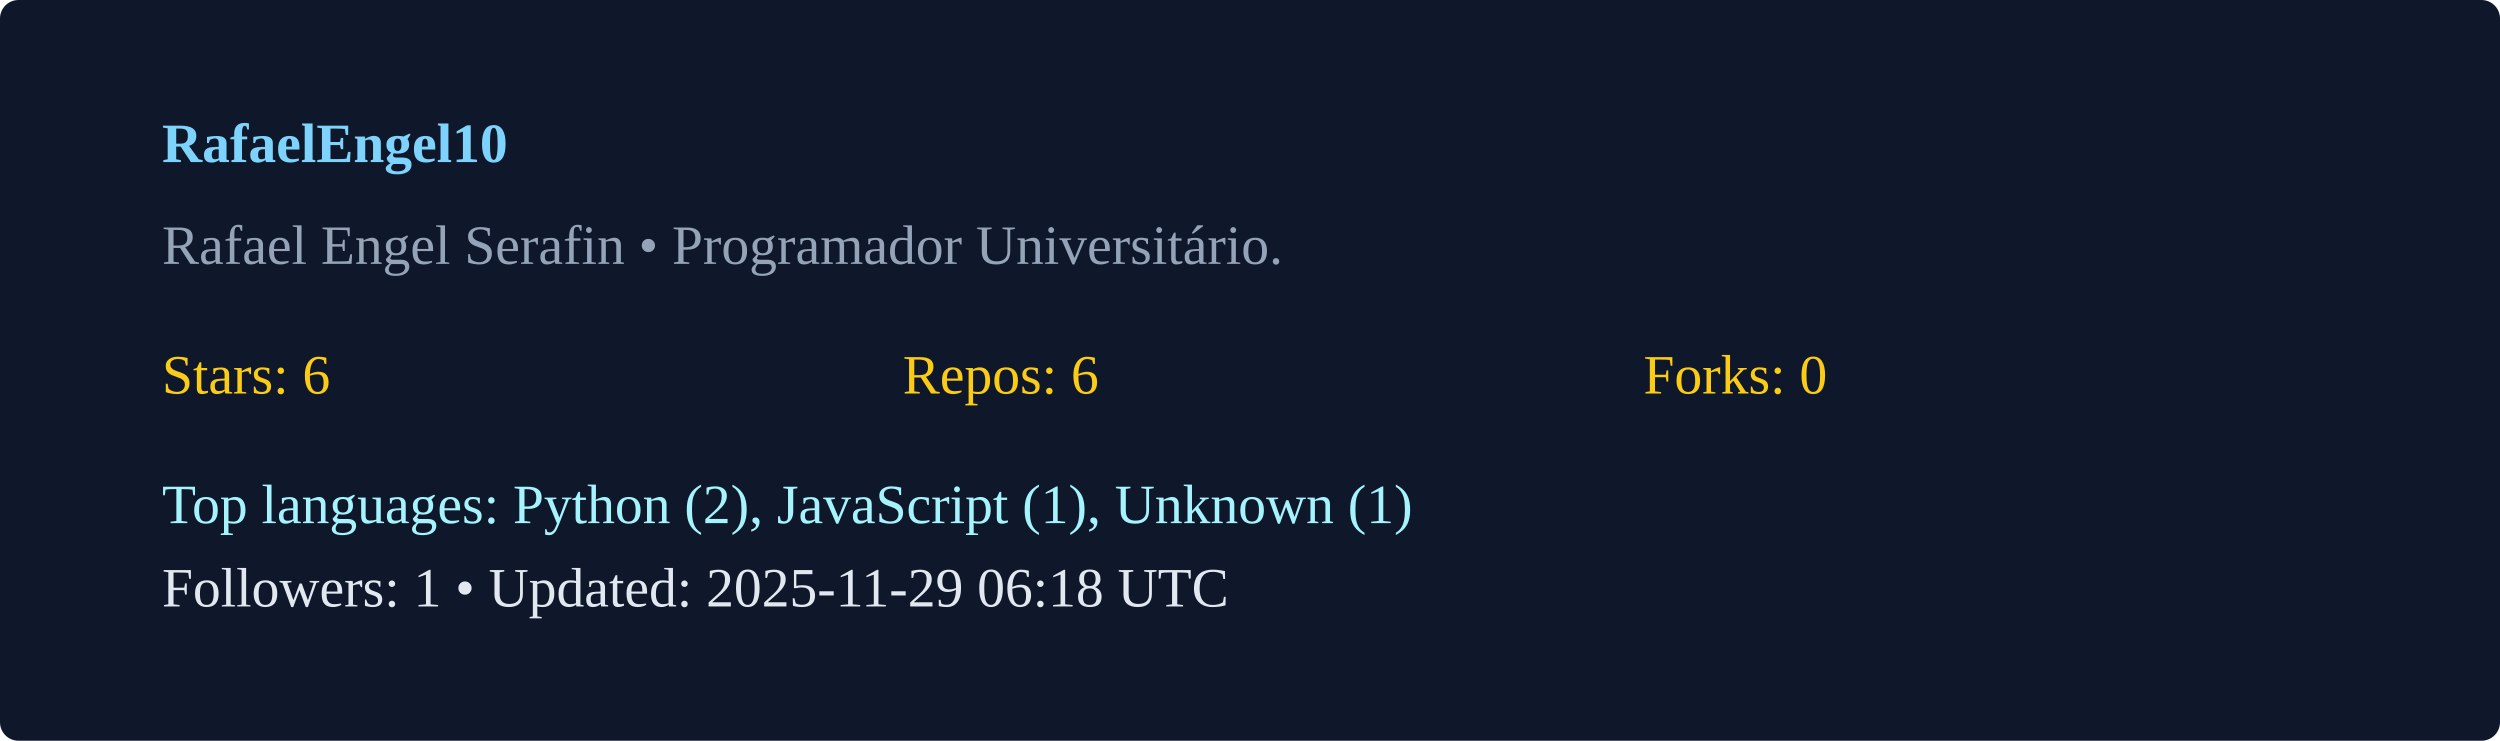
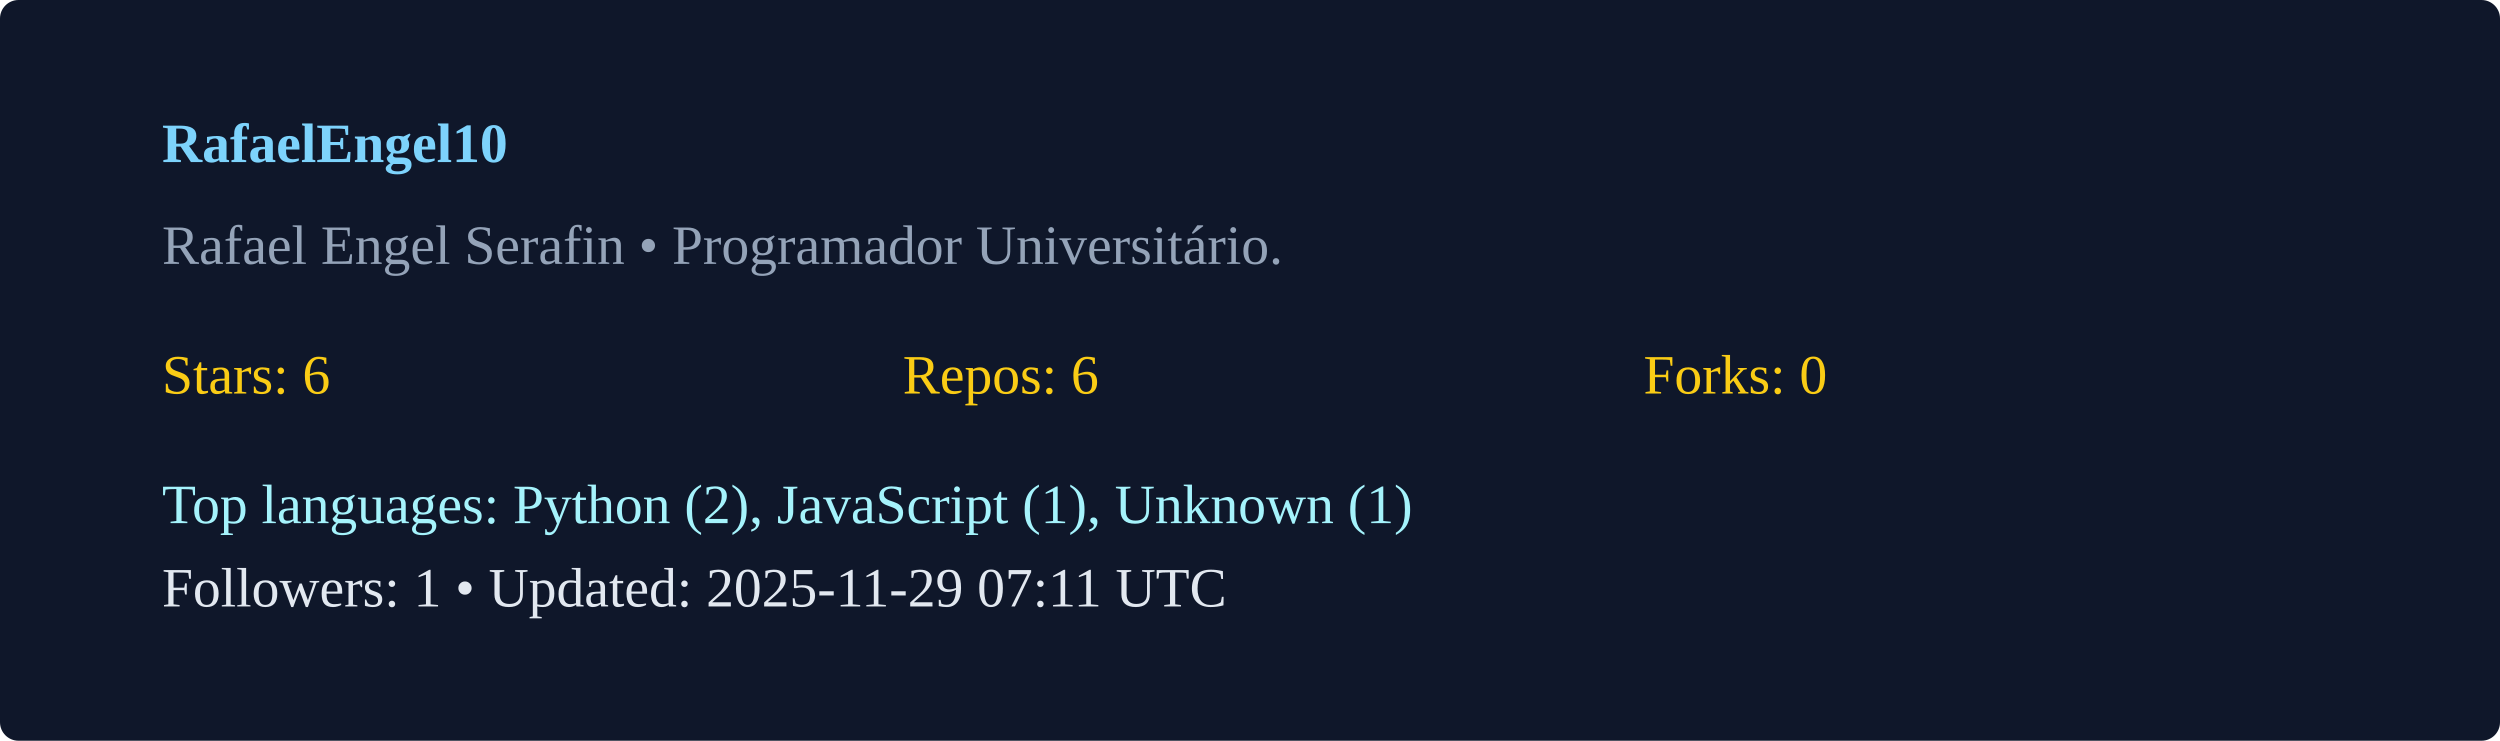
<svg xmlns="http://www.w3.org/2000/svg" width="540" height="160" viewBox="0 0 540 160">
  <rect width="100%" height="100%" rx="4" fill="#0f172a" />
  <g transform="translate(35,35)">
    <text x="0" y="0" fill="#7dd3fc" font-weight="600">RafaelEngel10</text>
    <text x="0" y="22" fill="#94a3b8">Rafael Engel Serafin  • Programador Universitário. </text>
    <g transform="translate(0,50)">
      <text x="0" y="0" fill="#facc15">Stars: 6</text>
      <text x="160" y="0" fill="#facc15">Repos: 6</text>
      <text x="320" y="0" fill="#facc15">Forks: 0</text>
      <text x="0" y="28" fill="#a5f3fc">Top languages: Python (2), JavaScript (1), Unknown (1)</text>
-       <text x="0" y="46" fill="#e2e8f0">Followers: 1 • Updated: 2025-11-29 06:18 UTC</text>
+       <text x="0" y="46" fill="#e2e8f0">Followers: 1 • Updated: 2025-11-29 07:11 UTC</text>
    </g>
  </g>
</svg>
